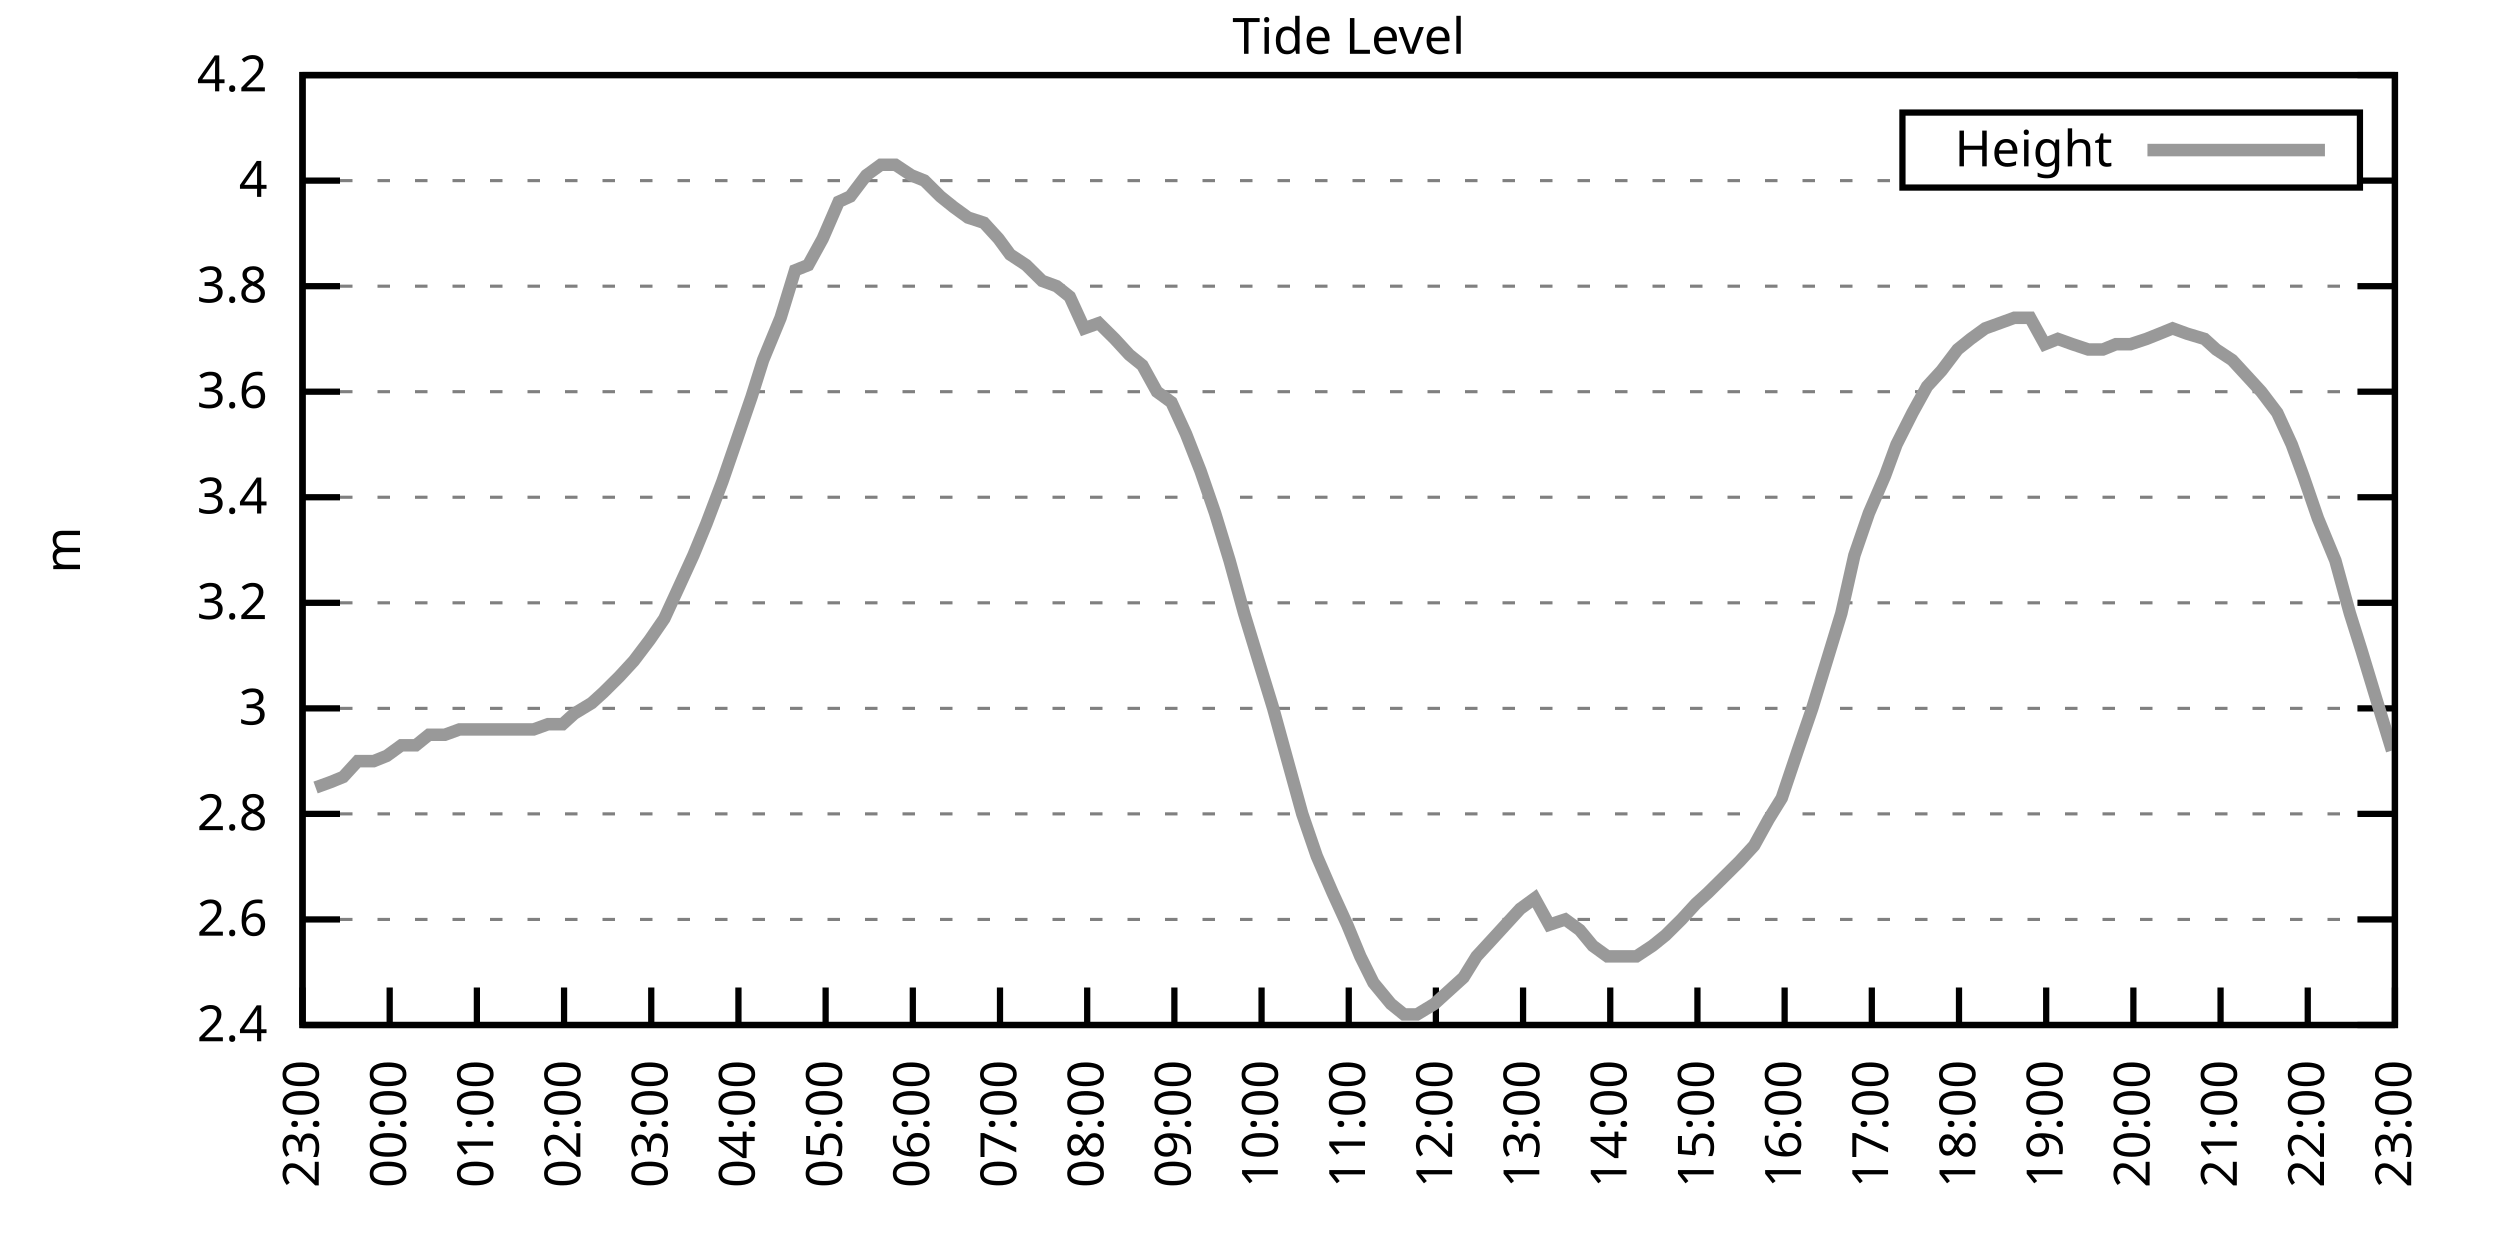
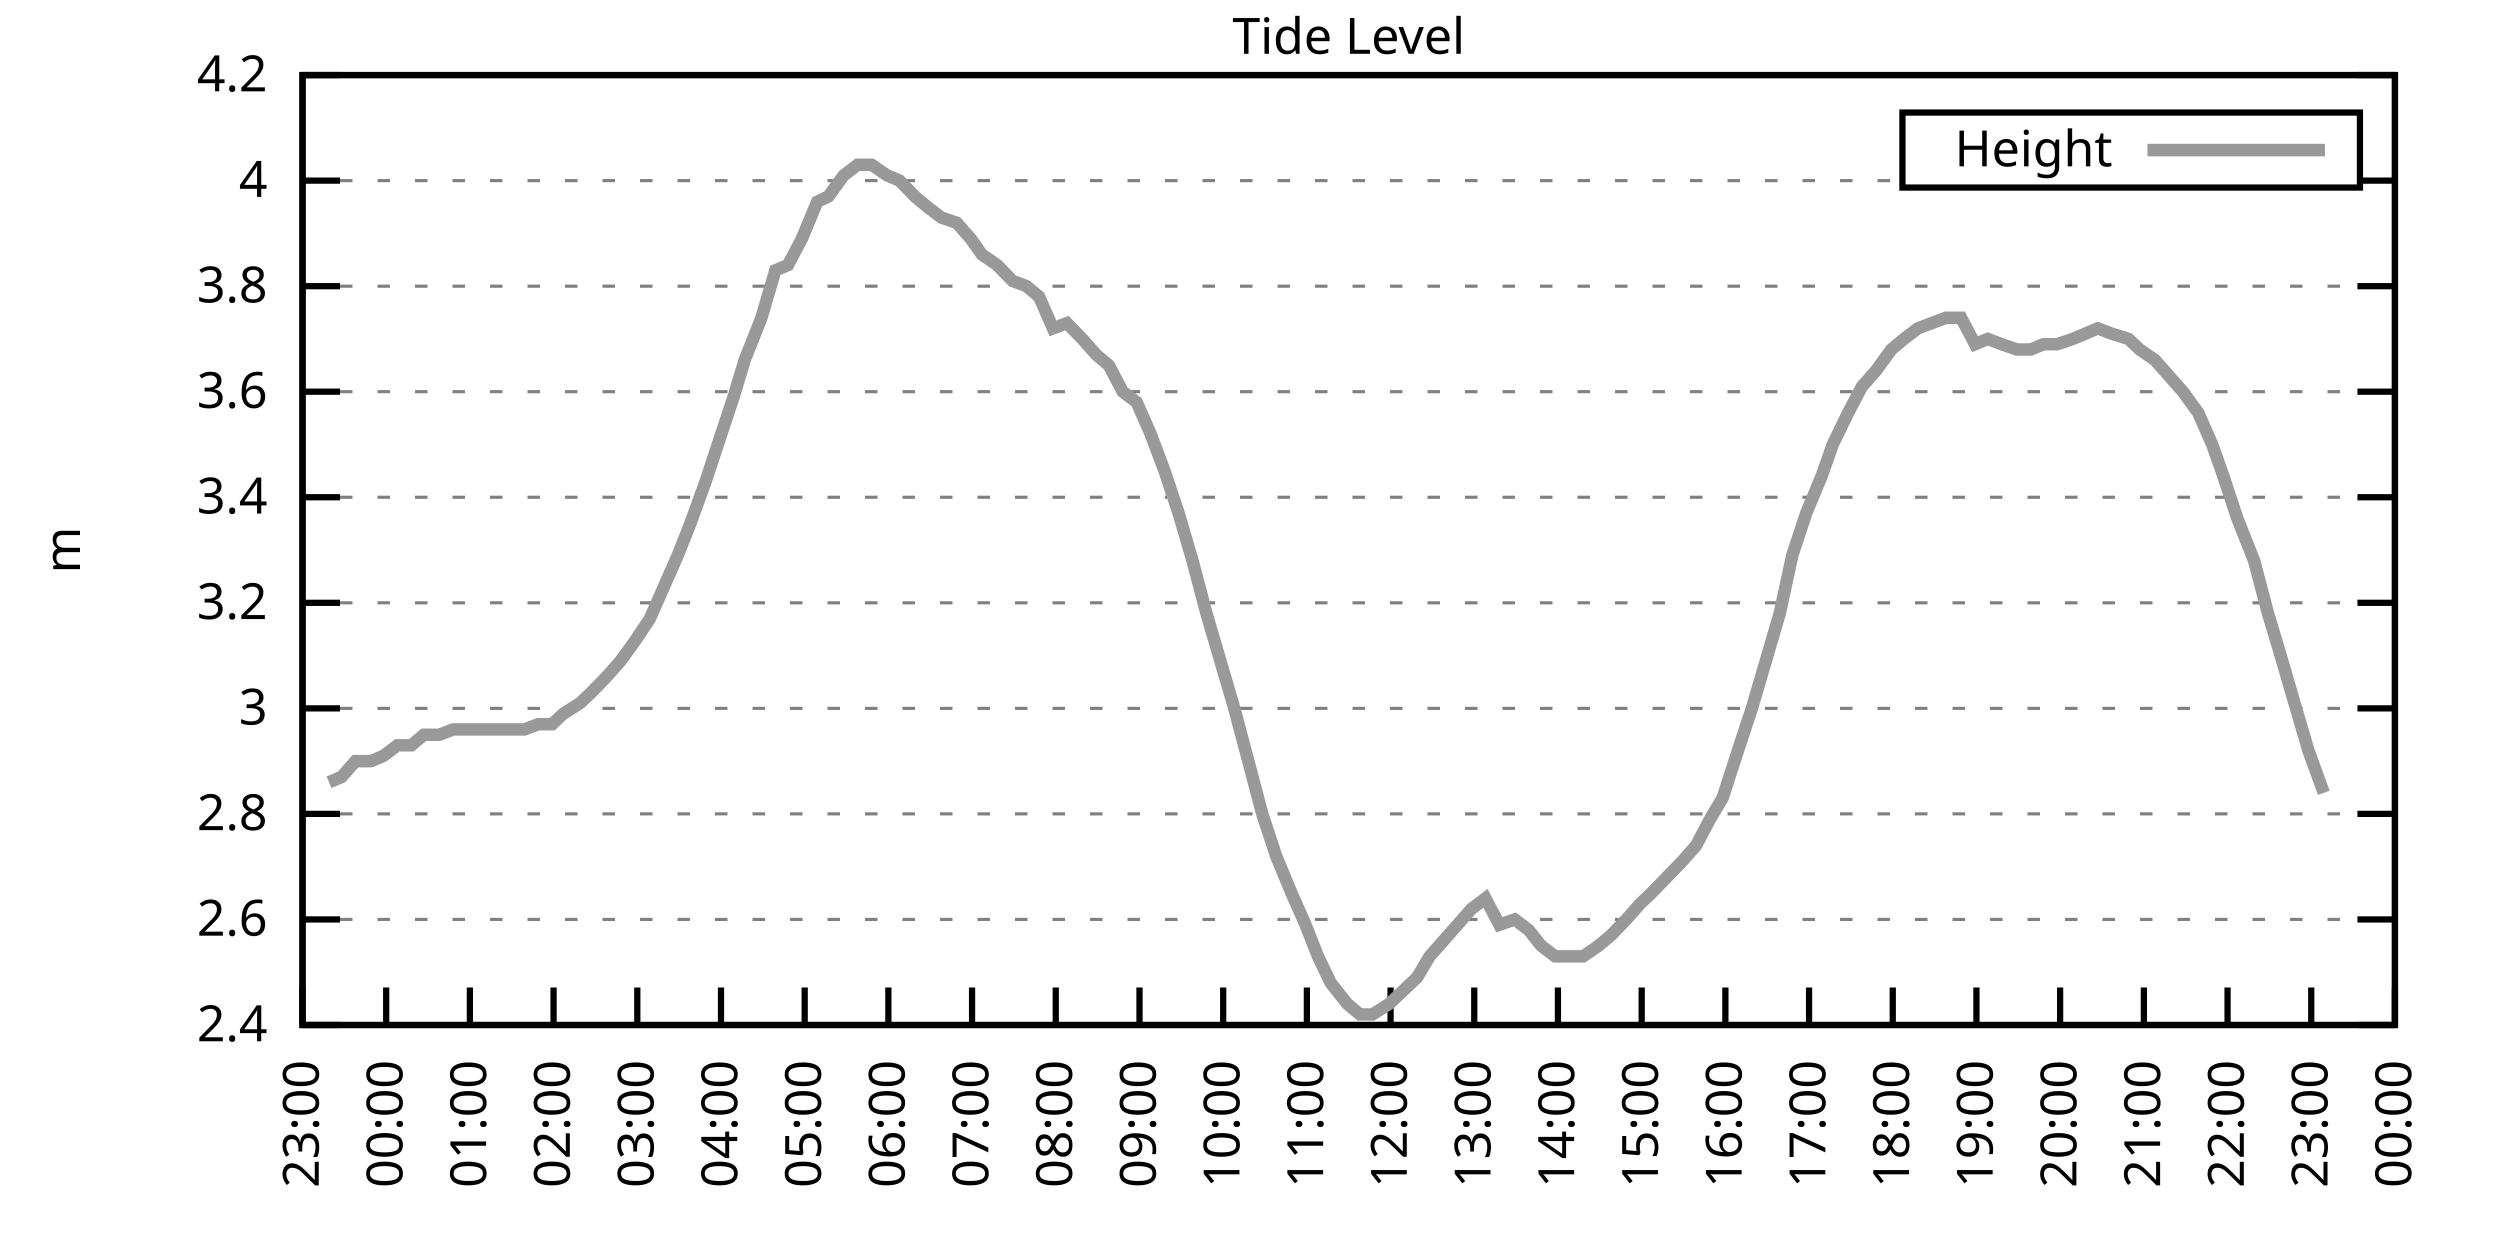
<svg xmlns="http://www.w3.org/2000/svg" xmlns:xlink="http://www.w3.org/1999/xlink" width="400" height="200" viewBox="0 0 400 200">
  <g id="gnuplot_canvas">
    <rect x="0" y="0" width="400" height="200" fill="none" />
    <defs>
      <circle id="gpDot" r="0.5" stroke-width="0.5" stroke="currentColor" />
      <path id="gpPt0" stroke-width="0.333" stroke="currentColor" d="M-1,0 h2 M0,-1 v2" />
      <path id="gpPt1" stroke-width="0.333" stroke="currentColor" d="M-1,-1 L1,1 M1,-1 L-1,1" />
      <path id="gpPt2" stroke-width="0.333" stroke="currentColor" d="M-1,0 L1,0 M0,-1 L0,1 M-1,-1 L1,1 M-1,1 L1,-1" />
      <rect id="gpPt3" stroke-width="0.333" stroke="currentColor" x="-1" y="-1" width="2" height="2" />
      <rect id="gpPt4" stroke-width="0.333" stroke="currentColor" fill="currentColor" x="-1" y="-1" width="2" height="2" />
      <circle id="gpPt5" stroke-width="0.333" stroke="currentColor" cx="0" cy="0" r="1" />
      <use xlink:href="#gpPt5" id="gpPt6" fill="currentColor" stroke="none" />
      <path id="gpPt7" stroke-width="0.333" stroke="currentColor" d="M0,-1.33 L-1.33,0.67 L1.33,0.67 z" />
      <use xlink:href="#gpPt7" id="gpPt8" fill="currentColor" stroke="none" />
      <use xlink:href="#gpPt7" id="gpPt9" stroke="currentColor" transform="rotate(180)" />
      <use xlink:href="#gpPt9" id="gpPt10" fill="currentColor" stroke="none" />
      <use xlink:href="#gpPt3" id="gpPt11" stroke="currentColor" transform="rotate(45)" />
      <use xlink:href="#gpPt11" id="gpPt12" fill="currentColor" stroke="none" />
      <path id="gpPt13" stroke-width="0.333" stroke="currentColor" d="M0,1.330 L1.265,0.411 L0.782,-1.067 L-0.782,-1.076 L-1.265,0.411 z" />
      <use xlink:href="#gpPt13" id="gpPt14" fill="currentColor" stroke="none" />
      <filter id="textbox" filterUnits="objectBoundingBox" x="0" y="0" height="1" width="1">
        <feFlood flood-color="white" flood-opacity="1" result="bgnd" />
        <feComposite in="SourceGraphic" in2="bgnd" operator="atop" />
      </filter>
      <filter id="greybox" filterUnits="objectBoundingBox" x="0" y="0" height="1" width="1">
        <feFlood flood-color="lightgrey" flood-opacity="1" result="grey" />
        <feComposite in="SourceGraphic" in2="grey" operator="atop" />
      </filter>
    </defs>
    <g fill="none" color="white" stroke="currentColor" stroke-width="1.00" stroke-linecap="butt" stroke-linejoin="miter">
</g>
    <g fill="none" color="black" stroke="currentColor" stroke-width="1.00" stroke-linecap="butt" stroke-linejoin="miter">
      <g stroke="none" shape-rendering="crispEdges">
        <polygon fill="rgb(255, 255, 255)" points="48.40,164.00 383.18,164.00 383.18,12.02 48.40,12.02 " />
      </g>
    </g>
    <g fill="none" color="black" stroke="currentColor" stroke-width="1.00" stroke-linecap="butt" stroke-linejoin="miter">
</g>
    <g fill="none" color="black" stroke="black" stroke-width="0.50" stroke-linecap="butt" stroke-linejoin="miter">
</g>
    <g fill="none" color="gray" stroke="currentColor" stroke-width="0.50" stroke-linecap="butt" stroke-linejoin="miter">
      <path stroke="gray" stroke-dasharray="2,4" class="gridline" d="M48.40,164.00 L383.19,164.00  " />
    </g>
    <g fill="none" color="gray" stroke="gray" stroke-width="1.00" stroke-linecap="butt" stroke-linejoin="miter">
</g>
    <g fill="none" color="black" stroke="currentColor" stroke-width="1.00" stroke-linecap="butt" stroke-linejoin="miter">
      <path stroke="black" d="M48.40,164.00 L54.40,164.00 M383.19,164.00 L377.19,164.00  " />
      <g transform="translate(42.80,166.60)" stroke="none" fill="black" font-family="Sans" font-size="8.00" text-anchor="end">
        <text>
          <tspan font-family="Sans"> 2.4</tspan>
        </text>
      </g>
    </g>
    <g fill="none" color="black" stroke="currentColor" stroke-width="1.00" stroke-linecap="butt" stroke-linejoin="miter">
</g>
    <g fill="none" color="black" stroke="black" stroke-width="0.50" stroke-linecap="butt" stroke-linejoin="miter">
</g>
    <g fill="none" color="gray" stroke="currentColor" stroke-width="0.50" stroke-linecap="butt" stroke-linejoin="miter">
      <path stroke="gray" stroke-dasharray="2,4" class="gridline" d="M48.40,147.11 L383.19,147.11  " />
    </g>
    <g fill="none" color="gray" stroke="gray" stroke-width="1.00" stroke-linecap="butt" stroke-linejoin="miter">
</g>
    <g fill="none" color="black" stroke="currentColor" stroke-width="1.00" stroke-linecap="butt" stroke-linejoin="miter">
      <path stroke="black" d="M48.40,147.11 L54.40,147.11 M383.19,147.11 L377.19,147.11  " />
      <g transform="translate(42.80,149.71)" stroke="none" fill="black" font-family="Sans" font-size="8.00" text-anchor="end">
        <text>
          <tspan font-family="Sans"> 2.6</tspan>
        </text>
      </g>
    </g>
    <g fill="none" color="black" stroke="currentColor" stroke-width="1.00" stroke-linecap="butt" stroke-linejoin="miter">
</g>
    <g fill="none" color="black" stroke="black" stroke-width="0.50" stroke-linecap="butt" stroke-linejoin="miter">
</g>
    <g fill="none" color="gray" stroke="currentColor" stroke-width="0.50" stroke-linecap="butt" stroke-linejoin="miter">
      <path stroke="gray" stroke-dasharray="2,4" class="gridline" d="M48.40,130.22 L383.19,130.22  " />
    </g>
    <g fill="none" color="gray" stroke="gray" stroke-width="1.00" stroke-linecap="butt" stroke-linejoin="miter">
</g>
    <g fill="none" color="black" stroke="currentColor" stroke-width="1.00" stroke-linecap="butt" stroke-linejoin="miter">
      <path stroke="black" d="M48.40,130.22 L54.40,130.22 M383.19,130.22 L377.19,130.22  " />
      <g transform="translate(42.80,132.82)" stroke="none" fill="black" font-family="Sans" font-size="8.00" text-anchor="end">
        <text>
          <tspan font-family="Sans"> 2.8</tspan>
        </text>
      </g>
    </g>
    <g fill="none" color="black" stroke="currentColor" stroke-width="1.00" stroke-linecap="butt" stroke-linejoin="miter">
</g>
    <g fill="none" color="black" stroke="black" stroke-width="0.50" stroke-linecap="butt" stroke-linejoin="miter">
</g>
    <g fill="none" color="gray" stroke="currentColor" stroke-width="0.50" stroke-linecap="butt" stroke-linejoin="miter">
      <path stroke="gray" stroke-dasharray="2,4" class="gridline" d="M48.40,113.34 L383.19,113.34  " />
    </g>
    <g fill="none" color="gray" stroke="gray" stroke-width="1.00" stroke-linecap="butt" stroke-linejoin="miter">
</g>
    <g fill="none" color="black" stroke="currentColor" stroke-width="1.00" stroke-linecap="butt" stroke-linejoin="miter">
      <path stroke="black" d="M48.40,113.34 L54.40,113.34 M383.19,113.34 L377.19,113.34  " />
      <g transform="translate(42.80,115.94)" stroke="none" fill="black" font-family="Sans" font-size="8.00" text-anchor="end">
        <text>
          <tspan font-family="Sans"> 3</tspan>
        </text>
      </g>
    </g>
    <g fill="none" color="black" stroke="currentColor" stroke-width="1.00" stroke-linecap="butt" stroke-linejoin="miter">
</g>
    <g fill="none" color="black" stroke="black" stroke-width="0.50" stroke-linecap="butt" stroke-linejoin="miter">
</g>
    <g fill="none" color="gray" stroke="currentColor" stroke-width="0.50" stroke-linecap="butt" stroke-linejoin="miter">
      <path stroke="gray" stroke-dasharray="2,4" class="gridline" d="M48.40,96.45 L383.19,96.45  " />
    </g>
    <g fill="none" color="gray" stroke="gray" stroke-width="1.00" stroke-linecap="butt" stroke-linejoin="miter">
</g>
    <g fill="none" color="black" stroke="currentColor" stroke-width="1.00" stroke-linecap="butt" stroke-linejoin="miter">
      <path stroke="black" d="M48.40,96.45 L54.40,96.45 M383.19,96.45 L377.19,96.45  " />
      <g transform="translate(42.80,99.05)" stroke="none" fill="black" font-family="Sans" font-size="8.00" text-anchor="end">
        <text>
          <tspan font-family="Sans"> 3.2</tspan>
        </text>
      </g>
    </g>
    <g fill="none" color="black" stroke="currentColor" stroke-width="1.00" stroke-linecap="butt" stroke-linejoin="miter">
</g>
    <g fill="none" color="black" stroke="black" stroke-width="0.50" stroke-linecap="butt" stroke-linejoin="miter">
</g>
    <g fill="none" color="gray" stroke="currentColor" stroke-width="0.50" stroke-linecap="butt" stroke-linejoin="miter">
      <path stroke="gray" stroke-dasharray="2,4" class="gridline" d="M48.40,79.56 L383.19,79.56  " />
    </g>
    <g fill="none" color="gray" stroke="gray" stroke-width="1.00" stroke-linecap="butt" stroke-linejoin="miter">
</g>
    <g fill="none" color="black" stroke="currentColor" stroke-width="1.00" stroke-linecap="butt" stroke-linejoin="miter">
      <path stroke="black" d="M48.40,79.56 L54.40,79.56 M383.19,79.56 L377.19,79.56  " />
      <g transform="translate(42.80,82.16)" stroke="none" fill="black" font-family="Sans" font-size="8.00" text-anchor="end">
        <text>
          <tspan font-family="Sans"> 3.4</tspan>
        </text>
      </g>
    </g>
    <g fill="none" color="black" stroke="currentColor" stroke-width="1.00" stroke-linecap="butt" stroke-linejoin="miter">
</g>
    <g fill="none" color="black" stroke="black" stroke-width="0.50" stroke-linecap="butt" stroke-linejoin="miter">
</g>
    <g fill="none" color="gray" stroke="currentColor" stroke-width="0.50" stroke-linecap="butt" stroke-linejoin="miter">
      <path stroke="gray" stroke-dasharray="2,4" class="gridline" d="M48.40,62.67 L383.19,62.67  " />
    </g>
    <g fill="none" color="gray" stroke="gray" stroke-width="1.00" stroke-linecap="butt" stroke-linejoin="miter">
</g>
    <g fill="none" color="black" stroke="currentColor" stroke-width="1.00" stroke-linecap="butt" stroke-linejoin="miter">
      <path stroke="black" d="M48.40,62.67 L54.40,62.67 M383.19,62.67 L377.19,62.67  " />
      <g transform="translate(42.80,65.27)" stroke="none" fill="black" font-family="Sans" font-size="8.00" text-anchor="end">
        <text>
          <tspan font-family="Sans"> 3.6</tspan>
        </text>
      </g>
    </g>
    <g fill="none" color="black" stroke="currentColor" stroke-width="1.00" stroke-linecap="butt" stroke-linejoin="miter">
</g>
    <g fill="none" color="black" stroke="black" stroke-width="0.50" stroke-linecap="butt" stroke-linejoin="miter">
</g>
    <g fill="none" color="gray" stroke="currentColor" stroke-width="0.50" stroke-linecap="butt" stroke-linejoin="miter">
      <path stroke="gray" stroke-dasharray="2,4" class="gridline" d="M48.40,45.79 L383.19,45.79  " />
    </g>
    <g fill="none" color="gray" stroke="gray" stroke-width="1.00" stroke-linecap="butt" stroke-linejoin="miter">
</g>
    <g fill="none" color="black" stroke="currentColor" stroke-width="1.00" stroke-linecap="butt" stroke-linejoin="miter">
      <path stroke="black" d="M48.40,45.79 L54.40,45.79 M383.19,45.79 L377.19,45.79  " />
      <g transform="translate(42.80,48.39)" stroke="none" fill="black" font-family="Sans" font-size="8.00" text-anchor="end">
        <text>
          <tspan font-family="Sans"> 3.8</tspan>
        </text>
      </g>
    </g>
    <g fill="none" color="black" stroke="currentColor" stroke-width="1.00" stroke-linecap="butt" stroke-linejoin="miter">
</g>
    <g fill="none" color="black" stroke="black" stroke-width="0.50" stroke-linecap="butt" stroke-linejoin="miter">
</g>
    <g fill="none" color="gray" stroke="currentColor" stroke-width="0.50" stroke-linecap="butt" stroke-linejoin="miter">
      <path stroke="gray" stroke-dasharray="2,4" class="gridline" d="M48.40,28.90 L304.39,28.90 M377.59,28.90 L383.19,28.90  " />
    </g>
    <g fill="none" color="gray" stroke="gray" stroke-width="1.00" stroke-linecap="butt" stroke-linejoin="miter">
</g>
    <g fill="none" color="black" stroke="currentColor" stroke-width="1.00" stroke-linecap="butt" stroke-linejoin="miter">
      <path stroke="black" d="M48.40,28.90 L54.40,28.90 M383.19,28.90 L377.19,28.90  " />
      <g transform="translate(42.80,31.50)" stroke="none" fill="black" font-family="Sans" font-size="8.00" text-anchor="end">
        <text>
          <tspan font-family="Sans"> 4</tspan>
        </text>
      </g>
    </g>
    <g fill="none" color="black" stroke="currentColor" stroke-width="1.00" stroke-linecap="butt" stroke-linejoin="miter">
</g>
    <g fill="none" color="black" stroke="black" stroke-width="0.50" stroke-linecap="butt" stroke-linejoin="miter">
</g>
    <g fill="none" color="gray" stroke="currentColor" stroke-width="0.50" stroke-linecap="butt" stroke-linejoin="miter">
      <path stroke="gray" stroke-dasharray="2,4" class="gridline" d="M48.40,12.01 L383.19,12.01  " />
    </g>
    <g fill="none" color="gray" stroke="gray" stroke-width="1.00" stroke-linecap="butt" stroke-linejoin="miter">
</g>
    <g fill="none" color="black" stroke="currentColor" stroke-width="1.00" stroke-linecap="butt" stroke-linejoin="miter">
      <path stroke="black" d="M48.40,12.01 L54.40,12.01 M383.19,12.01 L377.19,12.01  " />
      <g transform="translate(42.80,14.61)" stroke="none" fill="black" font-family="Sans" font-size="8.00" text-anchor="end">
        <text>
          <tspan font-family="Sans"> 4.2</tspan>
        </text>
      </g>
    </g>
    <g fill="none" color="black" stroke="currentColor" stroke-width="1.00" stroke-linecap="butt" stroke-linejoin="miter">
      <path stroke="black" d="M48.40,164.00 L48.40,158.00  " />
      <g transform="translate(51.00,169.60) rotate(270.00)" stroke="none" fill="black" font-family="Sans" font-size="8.00" text-anchor="end">
        <text>
          <tspan font-family="Sans">23:00</tspan>
        </text>
      </g>
    </g>
    <g fill="none" color="black" stroke="currentColor" stroke-width="1.00" stroke-linecap="butt" stroke-linejoin="miter">
-       <path stroke="black" d="M62.35,164.00 L62.35,158.00  " />
-       <g transform="translate(64.95,169.60) rotate(270.00)" stroke="none" fill="black" font-family="Sans" font-size="8.00" text-anchor="end">
+       <path stroke="black" d="M61.79,164.00 L61.79,158.00  " />
+       <g transform="translate(64.39,169.60) rotate(270.00)" stroke="none" fill="black" font-family="Sans" font-size="8.00" text-anchor="end">
        <text>
          <tspan font-family="Sans">00:00</tspan>
        </text>
      </g>
    </g>
    <g fill="none" color="black" stroke="currentColor" stroke-width="1.00" stroke-linecap="butt" stroke-linejoin="miter">
-       <path stroke="black" d="M76.30,164.00 L76.30,158.00  " />
-       <g transform="translate(78.90,169.60) rotate(270.00)" stroke="none" fill="black" font-family="Sans" font-size="8.00" text-anchor="end">
+       <path stroke="black" d="M75.18,164.00 L75.18,158.00  " />
+       <g transform="translate(77.78,169.60) rotate(270.00)" stroke="none" fill="black" font-family="Sans" font-size="8.00" text-anchor="end">
        <text>
          <tspan font-family="Sans">01:00</tspan>
        </text>
      </g>
    </g>
    <g fill="none" color="black" stroke="currentColor" stroke-width="1.00" stroke-linecap="butt" stroke-linejoin="miter">
-       <path stroke="black" d="M90.25,164.00 L90.25,158.00  " />
-       <g transform="translate(92.85,169.60) rotate(270.00)" stroke="none" fill="black" font-family="Sans" font-size="8.00" text-anchor="end">
+       <path stroke="black" d="M88.57,164.00 L88.57,158.00  " />
+       <g transform="translate(91.17,169.60) rotate(270.00)" stroke="none" fill="black" font-family="Sans" font-size="8.00" text-anchor="end">
        <text>
          <tspan font-family="Sans">02:00</tspan>
        </text>
      </g>
    </g>
    <g fill="none" color="black" stroke="currentColor" stroke-width="1.00" stroke-linecap="butt" stroke-linejoin="miter">
-       <path stroke="black" d="M104.20,164.00 L104.20,158.00  " />
-       <g transform="translate(106.80,169.60) rotate(270.00)" stroke="none" fill="black" font-family="Sans" font-size="8.00" text-anchor="end">
+       <path stroke="black" d="M101.97,164.00 L101.97,158.00  " />
+       <g transform="translate(104.57,169.60) rotate(270.00)" stroke="none" fill="black" font-family="Sans" font-size="8.00" text-anchor="end">
        <text>
          <tspan font-family="Sans">03:00</tspan>
        </text>
      </g>
    </g>
    <g fill="none" color="black" stroke="currentColor" stroke-width="1.00" stroke-linecap="butt" stroke-linejoin="miter">
-       <path stroke="black" d="M118.15,164.00 L118.15,158.00  " />
-       <g transform="translate(120.75,169.60) rotate(270.00)" stroke="none" fill="black" font-family="Sans" font-size="8.00" text-anchor="end">
+       <path stroke="black" d="M115.36,164.00 L115.36,158.00  " />
+       <g transform="translate(117.96,169.60) rotate(270.00)" stroke="none" fill="black" font-family="Sans" font-size="8.00" text-anchor="end">
        <text>
          <tspan font-family="Sans">04:00</tspan>
        </text>
      </g>
    </g>
    <g fill="none" color="black" stroke="currentColor" stroke-width="1.00" stroke-linecap="butt" stroke-linejoin="miter">
-       <path stroke="black" d="M132.10,164.00 L132.10,158.00  " />
-       <g transform="translate(134.70,169.60) rotate(270.00)" stroke="none" fill="black" font-family="Sans" font-size="8.00" text-anchor="end">
+       <path stroke="black" d="M128.75,164.00 L128.75,158.00  " />
+       <g transform="translate(131.35,169.60) rotate(270.00)" stroke="none" fill="black" font-family="Sans" font-size="8.00" text-anchor="end">
        <text>
          <tspan font-family="Sans">05:00</tspan>
        </text>
      </g>
    </g>
    <g fill="none" color="black" stroke="currentColor" stroke-width="1.00" stroke-linecap="butt" stroke-linejoin="miter">
-       <path stroke="black" d="M146.05,164.00 L146.05,158.00  " />
-       <g transform="translate(148.65,169.60) rotate(270.00)" stroke="none" fill="black" font-family="Sans" font-size="8.00" text-anchor="end">
+       <path stroke="black" d="M142.14,164.00 L142.14,158.00  " />
+       <g transform="translate(144.74,169.60) rotate(270.00)" stroke="none" fill="black" font-family="Sans" font-size="8.00" text-anchor="end">
        <text>
          <tspan font-family="Sans">06:00</tspan>
        </text>
      </g>
    </g>
    <g fill="none" color="black" stroke="currentColor" stroke-width="1.00" stroke-linecap="butt" stroke-linejoin="miter">
-       <path stroke="black" d="M160.00,164.00 L160.00,158.00  " />
-       <g transform="translate(162.60,169.60) rotate(270.00)" stroke="none" fill="black" font-family="Sans" font-size="8.00" text-anchor="end">
+       <path stroke="black" d="M155.53,164.00 L155.53,158.00  " />
+       <g transform="translate(158.13,169.60) rotate(270.00)" stroke="none" fill="black" font-family="Sans" font-size="8.00" text-anchor="end">
        <text>
          <tspan font-family="Sans">07:00</tspan>
        </text>
      </g>
    </g>
    <g fill="none" color="black" stroke="currentColor" stroke-width="1.00" stroke-linecap="butt" stroke-linejoin="miter">
-       <path stroke="black" d="M173.95,164.00 L173.95,158.00  " />
-       <g transform="translate(176.55,169.60) rotate(270.00)" stroke="none" fill="black" font-family="Sans" font-size="8.00" text-anchor="end">
+       <path stroke="black" d="M168.92,164.00 L168.92,158.00  " />
+       <g transform="translate(171.52,169.60) rotate(270.00)" stroke="none" fill="black" font-family="Sans" font-size="8.00" text-anchor="end">
        <text>
          <tspan font-family="Sans">08:00</tspan>
        </text>
      </g>
    </g>
    <g fill="none" color="black" stroke="currentColor" stroke-width="1.00" stroke-linecap="butt" stroke-linejoin="miter">
-       <path stroke="black" d="M187.90,164.00 L187.90,158.00  " />
-       <g transform="translate(190.50,169.60) rotate(270.00)" stroke="none" fill="black" font-family="Sans" font-size="8.00" text-anchor="end">
+       <path stroke="black" d="M182.32,164.00 L182.32,158.00  " />
+       <g transform="translate(184.92,169.60) rotate(270.00)" stroke="none" fill="black" font-family="Sans" font-size="8.00" text-anchor="end">
        <text>
          <tspan font-family="Sans">09:00</tspan>
        </text>
      </g>
    </g>
    <g fill="none" color="black" stroke="currentColor" stroke-width="1.00" stroke-linecap="butt" stroke-linejoin="miter">
-       <path stroke="black" d="M201.85,164.00 L201.85,158.00  " />
-       <g transform="translate(204.45,169.60) rotate(270.00)" stroke="none" fill="black" font-family="Sans" font-size="8.00" text-anchor="end">
+       <path stroke="black" d="M195.71,164.00 L195.71,158.00  " />
+       <g transform="translate(198.31,169.60) rotate(270.00)" stroke="none" fill="black" font-family="Sans" font-size="8.00" text-anchor="end">
        <text>
          <tspan font-family="Sans">10:00</tspan>
        </text>
      </g>
    </g>
    <g fill="none" color="black" stroke="currentColor" stroke-width="1.00" stroke-linecap="butt" stroke-linejoin="miter">
-       <path stroke="black" d="M215.80,164.00 L215.80,158.00  " />
-       <g transform="translate(218.40,169.60) rotate(270.00)" stroke="none" fill="black" font-family="Sans" font-size="8.00" text-anchor="end">
+       <path stroke="black" d="M209.10,164.00 L209.10,158.00  " />
+       <g transform="translate(211.70,169.60) rotate(270.00)" stroke="none" fill="black" font-family="Sans" font-size="8.00" text-anchor="end">
        <text>
          <tspan font-family="Sans">11:00</tspan>
        </text>
      </g>
    </g>
    <g fill="none" color="black" stroke="currentColor" stroke-width="1.00" stroke-linecap="butt" stroke-linejoin="miter">
-       <path stroke="black" d="M229.74,164.00 L229.74,158.00  " />
-       <g transform="translate(232.34,169.60) rotate(270.00)" stroke="none" fill="black" font-family="Sans" font-size="8.00" text-anchor="end">
+       <path stroke="black" d="M222.49,164.00 L222.49,158.00  " />
+       <g transform="translate(225.09,169.60) rotate(270.00)" stroke="none" fill="black" font-family="Sans" font-size="8.00" text-anchor="end">
        <text>
          <tspan font-family="Sans">12:00</tspan>
        </text>
      </g>
    </g>
    <g fill="none" color="black" stroke="currentColor" stroke-width="1.00" stroke-linecap="butt" stroke-linejoin="miter">
-       <path stroke="black" d="M243.69,164.00 L243.69,158.00  " />
-       <g transform="translate(246.29,169.60) rotate(270.00)" stroke="none" fill="black" font-family="Sans" font-size="8.00" text-anchor="end">
+       <path stroke="black" d="M235.88,164.00 L235.88,158.00  " />
+       <g transform="translate(238.48,169.60) rotate(270.00)" stroke="none" fill="black" font-family="Sans" font-size="8.00" text-anchor="end">
        <text>
          <tspan font-family="Sans">13:00</tspan>
        </text>
      </g>
    </g>
    <g fill="none" color="black" stroke="currentColor" stroke-width="1.00" stroke-linecap="butt" stroke-linejoin="miter">
-       <path stroke="black" d="M257.64,164.00 L257.64,158.00  " />
-       <g transform="translate(260.24,169.60) rotate(270.00)" stroke="none" fill="black" font-family="Sans" font-size="8.00" text-anchor="end">
+       <path stroke="black" d="M249.27,164.00 L249.27,158.00  " />
+       <g transform="translate(251.87,169.60) rotate(270.00)" stroke="none" fill="black" font-family="Sans" font-size="8.00" text-anchor="end">
        <text>
          <tspan font-family="Sans">14:00</tspan>
        </text>
      </g>
    </g>
    <g fill="none" color="black" stroke="currentColor" stroke-width="1.00" stroke-linecap="butt" stroke-linejoin="miter">
-       <path stroke="black" d="M271.59,164.00 L271.59,158.00  " />
-       <g transform="translate(274.19,169.60) rotate(270.00)" stroke="none" fill="black" font-family="Sans" font-size="8.00" text-anchor="end">
+       <path stroke="black" d="M262.67,164.00 L262.67,158.00  " />
+       <g transform="translate(265.27,169.60) rotate(270.00)" stroke="none" fill="black" font-family="Sans" font-size="8.00" text-anchor="end">
        <text>
          <tspan font-family="Sans">15:00</tspan>
        </text>
      </g>
    </g>
    <g fill="none" color="black" stroke="currentColor" stroke-width="1.00" stroke-linecap="butt" stroke-linejoin="miter">
-       <path stroke="black" d="M285.54,164.00 L285.54,158.00  " />
-       <g transform="translate(288.14,169.60) rotate(270.00)" stroke="none" fill="black" font-family="Sans" font-size="8.00" text-anchor="end">
+       <path stroke="black" d="M276.06,164.00 L276.06,158.00  " />
+       <g transform="translate(278.66,169.60) rotate(270.00)" stroke="none" fill="black" font-family="Sans" font-size="8.00" text-anchor="end">
        <text>
          <tspan font-family="Sans">16:00</tspan>
        </text>
      </g>
    </g>
    <g fill="none" color="black" stroke="currentColor" stroke-width="1.00" stroke-linecap="butt" stroke-linejoin="miter">
-       <path stroke="black" d="M299.49,164.00 L299.49,158.00  " />
-       <g transform="translate(302.09,169.60) rotate(270.00)" stroke="none" fill="black" font-family="Sans" font-size="8.00" text-anchor="end">
+       <path stroke="black" d="M289.45,164.00 L289.45,158.00  " />
+       <g transform="translate(292.05,169.60) rotate(270.00)" stroke="none" fill="black" font-family="Sans" font-size="8.00" text-anchor="end">
        <text>
          <tspan font-family="Sans">17:00</tspan>
        </text>
      </g>
    </g>
    <g fill="none" color="black" stroke="currentColor" stroke-width="1.00" stroke-linecap="butt" stroke-linejoin="miter">
-       <path stroke="black" d="M313.44,164.00 L313.44,158.00  " />
-       <g transform="translate(316.04,169.60) rotate(270.00)" stroke="none" fill="black" font-family="Sans" font-size="8.00" text-anchor="end">
+       <path stroke="black" d="M302.84,164.00 L302.84,158.00  " />
+       <g transform="translate(305.44,169.60) rotate(270.00)" stroke="none" fill="black" font-family="Sans" font-size="8.00" text-anchor="end">
        <text>
          <tspan font-family="Sans">18:00</tspan>
        </text>
      </g>
    </g>
    <g fill="none" color="black" stroke="currentColor" stroke-width="1.00" stroke-linecap="butt" stroke-linejoin="miter">
-       <path stroke="black" d="M327.39,164.00 L327.39,158.00  " />
-       <g transform="translate(329.99,169.60) rotate(270.00)" stroke="none" fill="black" font-family="Sans" font-size="8.00" text-anchor="end">
+       <path stroke="black" d="M316.23,164.00 L316.23,158.00  " />
+       <g transform="translate(318.83,169.60) rotate(270.00)" stroke="none" fill="black" font-family="Sans" font-size="8.00" text-anchor="end">
        <text>
          <tspan font-family="Sans">19:00</tspan>
        </text>
      </g>
    </g>
    <g fill="none" color="black" stroke="currentColor" stroke-width="1.00" stroke-linecap="butt" stroke-linejoin="miter">
-       <path stroke="black" d="M341.34,164.00 L341.34,158.00  " />
-       <g transform="translate(343.94,169.60) rotate(270.00)" stroke="none" fill="black" font-family="Sans" font-size="8.00" text-anchor="end">
+       <path stroke="black" d="M329.62,164.00 L329.62,158.00  " />
+       <g transform="translate(332.22,169.60) rotate(270.00)" stroke="none" fill="black" font-family="Sans" font-size="8.00" text-anchor="end">
        <text>
          <tspan font-family="Sans">20:00</tspan>
        </text>
      </g>
    </g>
    <g fill="none" color="black" stroke="currentColor" stroke-width="1.00" stroke-linecap="butt" stroke-linejoin="miter">
-       <path stroke="black" d="M355.29,164.00 L355.29,158.00  " />
-       <g transform="translate(357.89,169.60) rotate(270.00)" stroke="none" fill="black" font-family="Sans" font-size="8.00" text-anchor="end">
+       <path stroke="black" d="M343.02,164.00 L343.02,158.00  " />
+       <g transform="translate(345.62,169.60) rotate(270.00)" stroke="none" fill="black" font-family="Sans" font-size="8.00" text-anchor="end">
        <text>
          <tspan font-family="Sans">21:00</tspan>
        </text>
      </g>
    </g>
    <g fill="none" color="black" stroke="currentColor" stroke-width="1.00" stroke-linecap="butt" stroke-linejoin="miter">
-       <path stroke="black" d="M369.24,164.00 L369.24,158.00  " />
-       <g transform="translate(371.84,169.60) rotate(270.00)" stroke="none" fill="black" font-family="Sans" font-size="8.00" text-anchor="end">
+       <path stroke="black" d="M356.41,164.00 L356.41,158.00  " />
+       <g transform="translate(359.01,169.60) rotate(270.00)" stroke="none" fill="black" font-family="Sans" font-size="8.00" text-anchor="end">
        <text>
          <tspan font-family="Sans">22:00</tspan>
+         </text>
+       </g>
+     </g>
+     <g fill="none" color="black" stroke="currentColor" stroke-width="1.00" stroke-linecap="butt" stroke-linejoin="miter">
+       <path stroke="black" d="M369.80,164.00 L369.80,158.00  " />
+       <g transform="translate(372.40,169.60) rotate(270.00)" stroke="none" fill="black" font-family="Sans" font-size="8.00" text-anchor="end">
+         <text>
+           <tspan font-family="Sans">23:00</tspan>
        </text>
      </g>
    </g>
    <g fill="none" color="black" stroke="currentColor" stroke-width="1.00" stroke-linecap="butt" stroke-linejoin="miter">
      <path stroke="black" d="M383.19,164.00 L383.19,158.00  " />
      <g transform="translate(385.79,169.60) rotate(270.00)" stroke="none" fill="black" font-family="Sans" font-size="8.00" text-anchor="end">
        <text>
-           <tspan font-family="Sans">23:00</tspan>
+           <tspan font-family="Sans">00:00</tspan>
        </text>
      </g>
    </g>
    <g fill="none" color="black" stroke="currentColor" stroke-width="1.00" stroke-linecap="butt" stroke-linejoin="miter">
</g>
    <g fill="none" color="black" stroke="currentColor" stroke-width="1.00" stroke-linecap="butt" stroke-linejoin="miter">
      <path stroke="black" d="M48.40,12.01 L48.40,164.00 L383.19,164.00 L383.19,12.01 L48.40,12.01 Z  " />
    </g>
    <g fill="none" color="black" stroke="currentColor" stroke-width="1.00" stroke-linecap="butt" stroke-linejoin="miter">
</g>
    <g fill="none" color="black" stroke="currentColor" stroke-width="1.00" stroke-linecap="butt" stroke-linejoin="miter">
      <path stroke="black" d="M304.39,30.01 L304.39,18.01 L377.59,18.01 L377.59,30.01 L304.39,30.01 Z  " />
    </g>
    <g id="Tide_level_plot_1">
      <g fill="none" color="white" stroke="black" stroke-width="2.00" stroke-linecap="butt" stroke-linejoin="miter">
</g>
      <g fill="none" color="black" stroke="currentColor" stroke-width="2.00" stroke-linecap="butt" stroke-linejoin="miter">
        <g transform="translate(337.99,26.61)" stroke="none" fill="black" font-family="Sans" font-size="8.00" text-anchor="end">
          <text>
            <tspan font-family="Sans">Height</tspan>
          </text>
        </g>
      </g>
      <g fill="none" color="black" stroke="currentColor" stroke-width="2.00" stroke-linecap="butt" stroke-linejoin="miter">
-         <path stroke="rgb(153, 153, 153)" d="M343.59,24.01 L371.99,24.01 M50.49,126.00 L52.82,125.16 L54.91,124.31 L57.23,121.78 L59.79,121.78 L61.88,120.94   L64.21,119.25 L66.53,119.25 L68.63,117.56 L71.18,117.56 L73.51,116.71 L76.07,116.71 L78.39,116.71 L80.72,116.71   L83.04,116.71 L85.37,116.71 L87.69,115.87 L90.02,115.87 L91.88,114.18 L94.67,112.49 L96.53,110.80 L99.08,108.27   L101.41,105.74 L103.97,102.36 L106.29,98.98 L108.62,93.92 L110.94,88.85 L113.03,83.78 L115.59,77.03 L117.92,70.27   L120.24,63.52 L122.10,57.61 L124.89,50.85 L127.22,43.25 L129.31,42.41 L131.63,38.19 L134.19,32.28 L136.05,31.43   L138.61,28.05 L140.93,26.36 L143.26,26.36 L145.81,28.05 L147.91,28.90 L150.46,31.43 L152.56,33.12 L154.88,34.81   L157.44,35.65 L159.76,38.19 L161.62,40.72 L164.18,42.41 L166.74,44.94 L169.06,45.79 L171.16,47.47 L173.48,52.54   L175.81,51.70 L178.36,54.23 L180.69,56.76 L182.78,58.45 L185.11,62.67 L187.43,64.36 L189.76,69.43 L192.08,75.34   L194.41,82.09 L196.73,89.69 L199.06,98.14 L201.38,105.74 L203.71,113.34 L206.03,121.78 L208.36,130.22 L210.68,136.98   L213.24,142.89 L215.56,147.96 L217.65,153.02 L219.75,157.24 L222.54,160.62 L224.63,162.31 L226.72,162.31 L229.51,160.62   L231.37,158.93 L234.16,156.40 L236.25,153.02 L238.58,150.49 L240.90,147.96 L243.23,145.42 L245.55,143.73 L247.88,147.96   L250.44,147.11 L252.76,148.80 L254.85,151.33 L257.18,153.02 L259.50,153.02 L261.83,153.02 L264.39,151.33 L266.48,149.65   L269.04,147.11 L271.36,144.58 L273.22,142.89 L275.78,140.36 L278.34,137.82 L280.66,135.29 L282.99,131.07 L285.08,127.69   L287.64,120.09 L289.96,113.34 L292.29,105.74 L294.61,98.14 L296.70,88.85 L299.03,82.09 L301.58,76.18 L303.44,71.12   L306.00,66.05 L308.33,61.83 L310.65,59.30 L313.21,55.92 L315.30,54.23 L317.63,52.54 L319.95,51.70 L322.28,50.85   L324.83,50.85 L327.16,55.07 L329.25,54.23 L331.58,55.07 L334.13,55.92 L336.46,55.92 L338.55,55.07 L340.88,55.07   L343.43,54.23 L345.53,53.39 L347.62,52.54 L349.94,53.39 L352.73,54.23 L354.59,55.92 L357.15,57.61 L359.48,60.14   L361.80,62.67 L364.36,66.05 L366.68,71.12 L368.54,76.18 L370.87,82.94 L373.66,89.69 L375.98,98.14 L377.84,104.05   L380.40,112.49 L382.73,120.09  " />
+         <path stroke="rgb(153, 153, 153)" d="M343.59,24.01 L371.99,24.01 M52.64,125.16 L54.65,124.31 L56.88,121.78 L59.34,121.78 L61.35,120.94 L63.58,119.25   L65.81,119.25 L67.82,117.56 L70.27,117.56 L72.50,116.71 L74.96,116.71 L77.19,116.71 L79.42,116.71 L81.66,116.71   L83.89,116.71 L86.12,115.87 L88.35,115.87 L90.14,114.18 L92.82,112.49 L94.60,110.80 L97.06,108.27 L99.29,105.74   L101.74,102.36 L103.98,98.98 L106.21,93.92 L108.44,88.85 L110.45,83.78 L112.90,77.03 L115.13,70.27 L117.37,63.52   L119.15,57.61 L121.83,50.85 L124.06,43.25 L126.07,42.41 L128.30,38.19 L130.76,32.28 L132.54,31.43 L135.00,28.05   L137.23,26.36 L139.46,26.36 L141.92,28.05 L143.93,28.90 L146.38,31.43 L148.39,33.12 L150.62,34.81 L153.08,35.65   L155.31,38.19 L157.10,40.72 L159.55,42.41 L162.01,44.94 L164.24,45.79 L166.25,47.47 L168.48,52.54 L170.71,51.70   L173.17,54.23 L175.40,56.76 L177.41,58.45 L179.64,62.67 L181.87,64.36 L184.10,69.43 L186.33,75.34 L188.57,82.09   L190.80,89.69 L193.03,98.14 L195.26,105.74 L197.49,113.34 L199.73,121.78 L201.96,130.22 L204.19,136.98 L206.64,142.89   L208.88,147.96 L210.88,153.02 L212.89,157.24 L215.57,160.62 L217.58,162.31 L219.59,162.31 L222.27,160.62 L224.05,158.93   L226.73,156.40 L228.74,153.02 L230.97,150.49 L233.20,147.96 L235.44,145.42 L237.67,143.73 L239.90,147.96 L242.36,147.11   L244.59,148.80 L246.60,151.33 L248.83,153.02 L251.06,153.02 L253.29,153.02 L255.75,151.33 L257.76,149.65 L260.21,147.11   L262.44,144.58 L264.23,142.89 L266.68,140.36 L269.14,137.82 L271.37,135.29 L273.60,131.07 L275.61,127.69 L278.07,120.09   L280.30,113.34 L282.53,105.74 L284.76,98.14 L286.77,88.85 L289.00,82.09 L291.46,76.18 L293.24,71.12 L295.70,66.05   L297.93,61.83 L300.16,59.30 L302.62,55.92 L304.63,54.23 L306.86,52.54 L309.09,51.70 L311.32,50.85 L313.78,50.85   L316.01,55.07 L318.02,54.23 L320.25,55.07 L322.70,55.92 L324.94,55.92 L326.95,55.07 L329.18,55.07 L331.63,54.23   L333.64,53.39 L335.65,52.54 L337.88,53.39 L340.56,54.23 L342.35,55.92 L344.80,57.61 L347.03,60.14 L349.26,62.67   L351.72,66.05 L353.95,71.12 L355.74,76.18 L357.97,82.94 L360.65,89.69 L362.88,98.14 L364.66,104.05 L367.12,112.49   L369.35,120.09 L371.81,126.85  " />
      </g>
    </g>
    <g fill="none" color="black" stroke="currentColor" stroke-width="2.00" stroke-linecap="butt" stroke-linejoin="miter">
</g>
    <g fill="none" color="black" stroke="black" stroke-width="1.00" stroke-linecap="butt" stroke-linejoin="miter">
</g>
    <g fill="none" color="black" stroke="currentColor" stroke-width="1.00" stroke-linecap="butt" stroke-linejoin="miter">
      <path stroke="black" d="M48.40,12.01 L48.40,164.00 L383.19,164.00 L383.19,12.01 L48.40,12.01 Z  " />
      <g transform="translate(12.80,88.01) rotate(270.00)" stroke="none" fill="black" font-family="Sans" font-size="8.00" text-anchor="middle">
        <text>
          <tspan font-family="Sans">m</tspan>
        </text>
      </g>
    </g>
    <g fill="none" color="black" stroke="currentColor" stroke-width="1.00" stroke-linecap="butt" stroke-linejoin="miter">
</g>
    <g fill="none" color="black" stroke="currentColor" stroke-width="1.00" stroke-linecap="butt" stroke-linejoin="miter">
      <g transform="translate(215.79,8.61)" stroke="none" fill="black" font-family="Sans" font-size="8.00" text-anchor="middle">
        <text>
          <tspan font-family="Sans">Tide Level</tspan>
        </text>
      </g>
    </g>
    <g fill="none" color="black" stroke="currentColor" stroke-width="1.00" stroke-linecap="butt" stroke-linejoin="miter">
</g>
  </g>
</svg>
